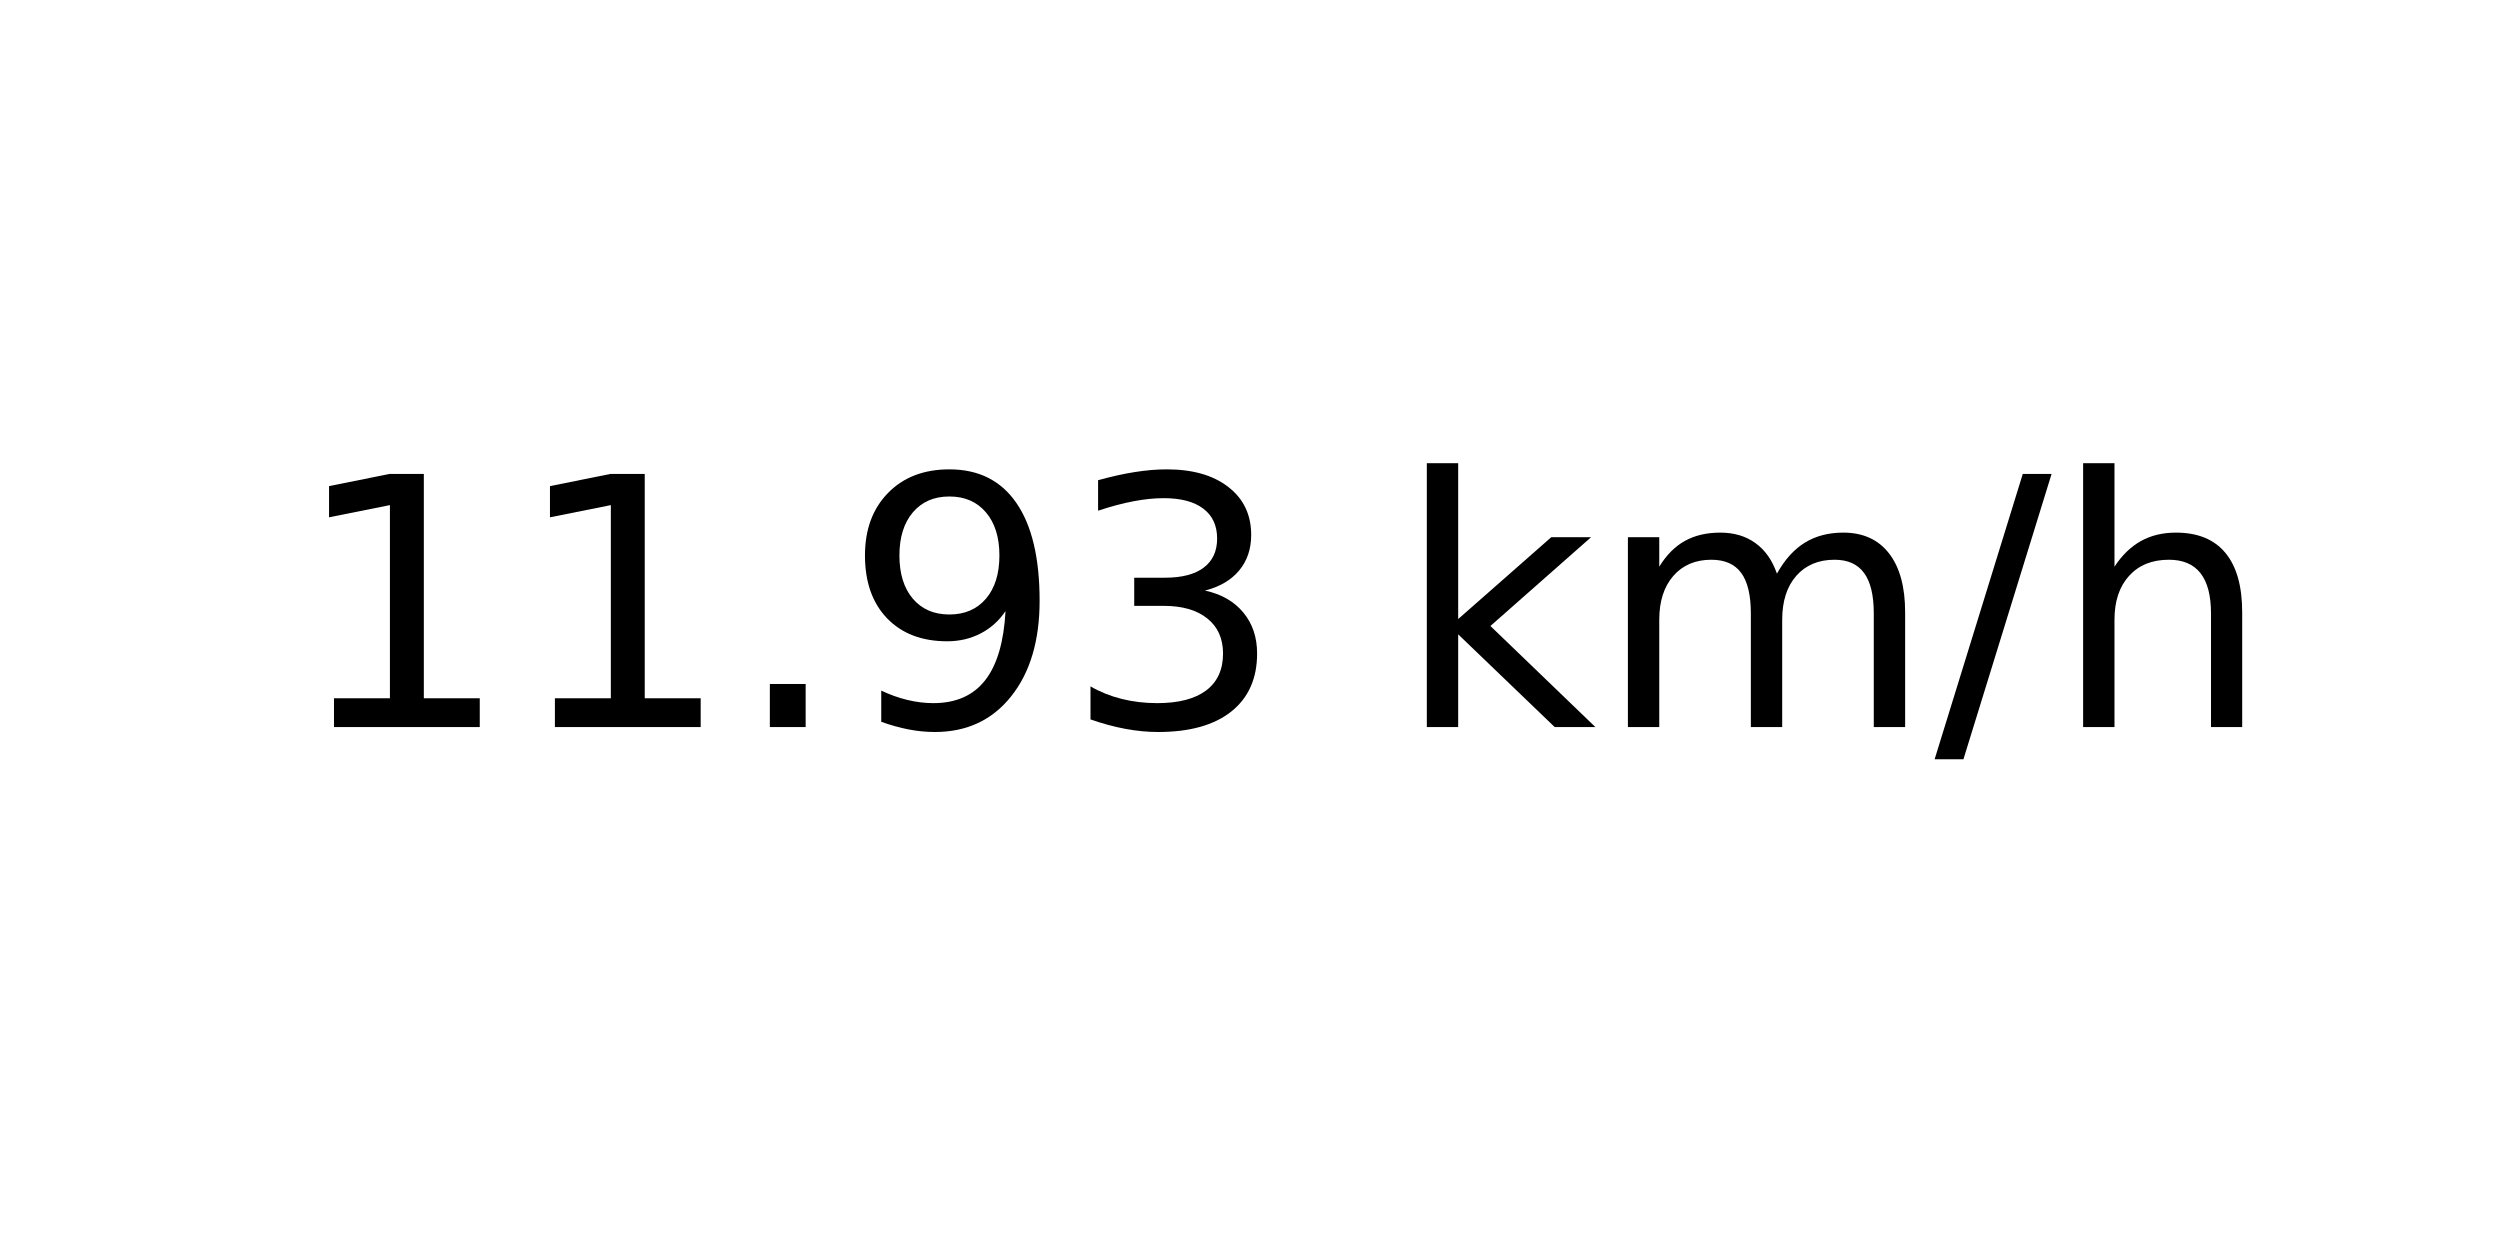
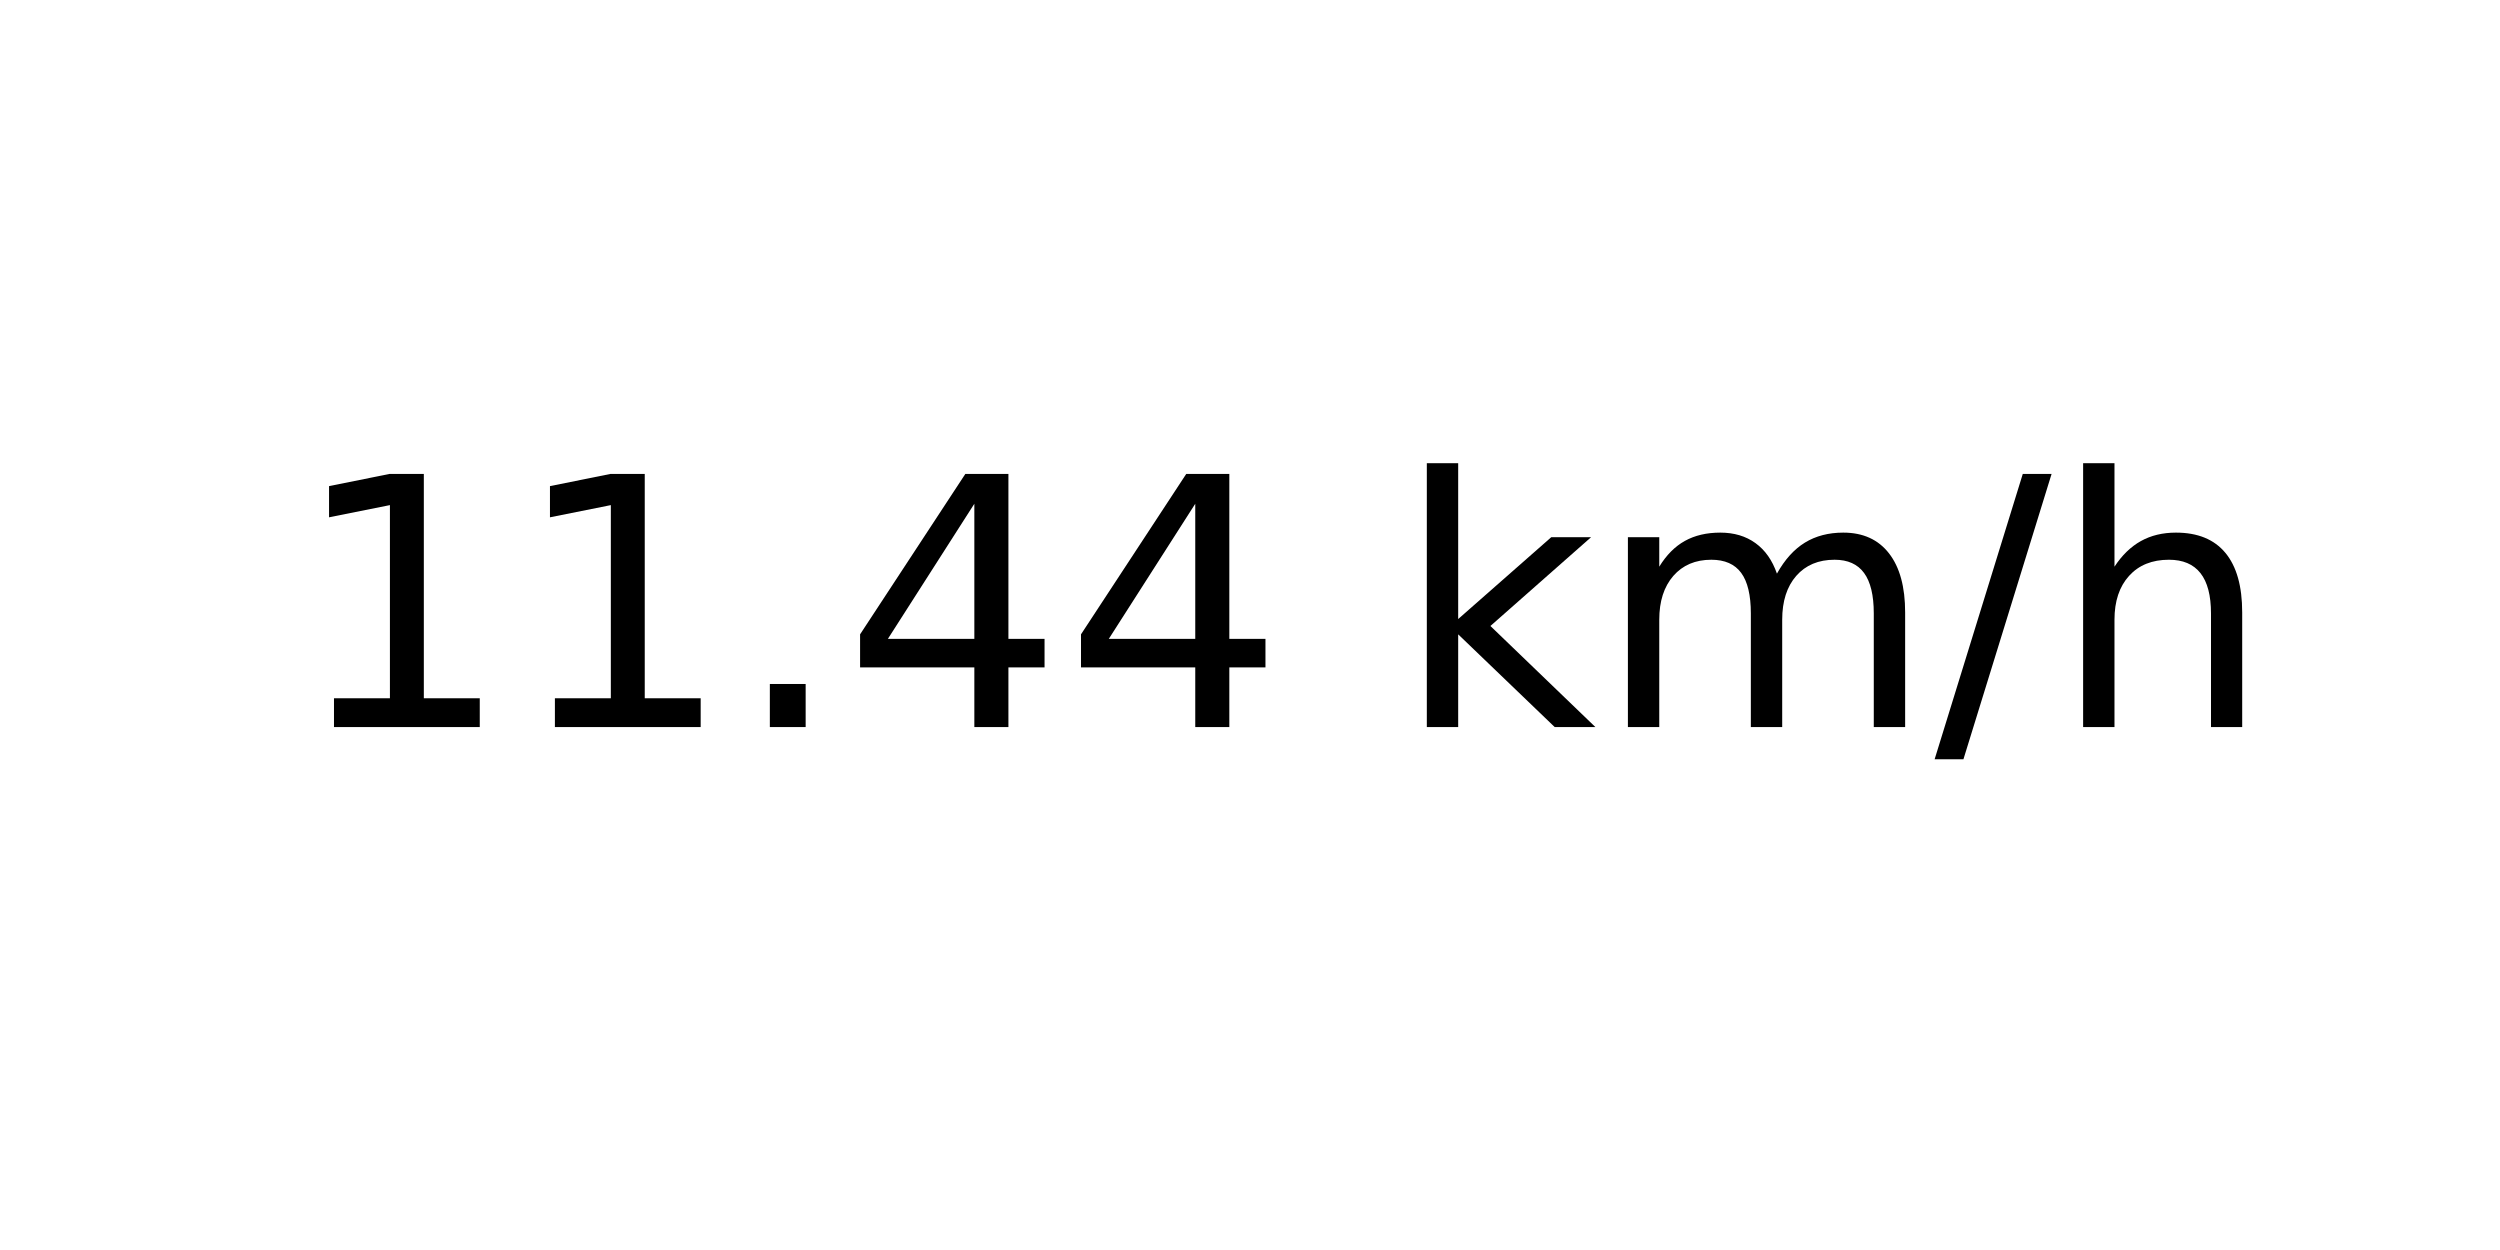
<svg xmlns="http://www.w3.org/2000/svg" xmlns:xlink="http://www.w3.org/1999/xlink" width="72pt" height="36pt" viewBox="0 0 72 36" version="1.1">
  <defs>
    <style type="text/css">*{stroke-linejoin: round; stroke-linecap: butt}</style>
  </defs>
  <g id="figure_1">
    <g id="axes_1">
      <g id="text_1">
        <g transform="translate(8.378125 20.93937) scale(0.1 -0.1)">
          <defs>
            <path id="DejaVuSans-31" d="M 794 531  L 1825 531  L 1825 4091  L 703 3866  L 703 4441  L 1819 4666  L 2450 4666  L 2450 531  L 3481 531  L 3481 0  L 794 0  L 794 531  z " transform="scale(0.015625)" />
            <path id="DejaVuSans-2e" d="M 684 794  L 1344 794  L 1344 0  L 684 0  L 684 794  z " transform="scale(0.015625)" />
-             <path id="DejaVuSans-39" d="M 703 97  L 703 672  Q 941 559 1184 500  Q 1428 441 1663 441  Q 2288 441 2617 861  Q 2947 1281 2994 2138  Q 2813 1869 2534 1725  Q 2256 1581 1919 1581  Q 1219 1581 811 2004  Q 403 2428 403 3163  Q 403 3881 828 4315  Q 1253 4750 1959 4750  Q 2769 4750 3195 4129  Q 3622 3509 3622 2328  Q 3622 1225 3098 567  Q 2575 -91 1691 -91  Q 1453 -91 1209 -44  Q 966 3 703 97  z M 1959 2075  Q 2384 2075 2632 2365  Q 2881 2656 2881 3163  Q 2881 3666 2632 3958  Q 2384 4250 1959 4250  Q 1534 4250 1286 3958  Q 1038 3666 1038 3163  Q 1038 2656 1286 2365  Q 1534 2075 1959 2075  z " transform="scale(0.015625)" />
-             <path id="DejaVuSans-33" d="M 2597 2516  Q 3050 2419 3304 2112  Q 3559 1806 3559 1356  Q 3559 666 3084 287  Q 2609 -91 1734 -91  Q 1441 -91 1130 -33  Q 819 25 488 141  L 488 750  Q 750 597 1062 519  Q 1375 441 1716 441  Q 2309 441 2620 675  Q 2931 909 2931 1356  Q 2931 1769 2642 2001  Q 2353 2234 1838 2234  L 1294 2234  L 1294 2753  L 1863 2753  Q 2328 2753 2575 2939  Q 2822 3125 2822 3475  Q 2822 3834 2567 4026  Q 2313 4219 1838 4219  Q 1578 4219 1281 4162  Q 984 4106 628 3988  L 628 4550  Q 988 4650 1302 4700  Q 1616 4750 1894 4750  Q 2613 4750 3031 4423  Q 3450 4097 3450 3541  Q 3450 3153 3228 2886  Q 3006 2619 2597 2516  z " transform="scale(0.015625)" />
+             <path id="DejaVuSans-34" d="M 2419 4116  L 825 1625  L 2419 1625  L 2419 4116  z M 2253 4666  L 3047 4666  L 3047 1625  L 3713 1625  L 3713 1100  L 3047 1100  L 3047 0  L 2419 0  L 2419 1100  L 313 1100  L 313 1709  L 2253 4666  z " transform="scale(0.015625)" />
            <path id="DejaVuSans-20" transform="scale(0.015625)" />
            <path id="DejaVuSans-6b" d="M 581 4863  L 1159 4863  L 1159 1991  L 2875 3500  L 3609 3500  L 1753 1863  L 3688 0  L 2938 0  L 1159 1709  L 1159 0  L 581 0  L 581 4863  z " transform="scale(0.015625)" />
            <path id="DejaVuSans-6d" d="M 3328 2828  Q 3544 3216 3844 3400  Q 4144 3584 4550 3584  Q 5097 3584 5394 3201  Q 5691 2819 5691 2113  L 5691 0  L 5113 0  L 5113 2094  Q 5113 2597 4934 2840  Q 4756 3084 4391 3084  Q 3944 3084 3684 2787  Q 3425 2491 3425 1978  L 3425 0  L 2847 0  L 2847 2094  Q 2847 2600 2669 2842  Q 2491 3084 2119 3084  Q 1678 3084 1418 2786  Q 1159 2488 1159 1978  L 1159 0  L 581 0  L 581 3500  L 1159 3500  L 1159 2956  Q 1356 3278 1631 3431  Q 1906 3584 2284 3584  Q 2666 3584 2933 3390  Q 3200 3197 3328 2828  z " transform="scale(0.015625)" />
            <path id="DejaVuSans-2f" d="M 1625 4666  L 2156 4666  L 531 -594  L 0 -594  L 1625 4666  z " transform="scale(0.015625)" />
            <path id="DejaVuSans-68" d="M 3513 2113  L 3513 0  L 2938 0  L 2938 2094  Q 2938 2591 2744 2837  Q 2550 3084 2163 3084  Q 1697 3084 1428 2787  Q 1159 2491 1159 1978  L 1159 0  L 581 0  L 581 4863  L 1159 4863  L 1159 2956  Q 1366 3272 1645 3428  Q 1925 3584 2291 3584  Q 2894 3584 3203 3211  Q 3513 2838 3513 2113  z " transform="scale(0.015625)" />
          </defs>
          <use xlink:href="#DejaVuSans-31" />
          <use xlink:href="#DejaVuSans-31" x="63.623" />
          <use xlink:href="#DejaVuSans-2e" x="127.246" />
-           <use xlink:href="#DejaVuSans-39" x="159.033" />
-           <use xlink:href="#DejaVuSans-33" x="222.656" />
+           <use xlink:href="#DejaVuSans-34" x="159.033" />
+           <use xlink:href="#DejaVuSans-34" x="222.656" />
          <use xlink:href="#DejaVuSans-20" x="286.279" />
          <use xlink:href="#DejaVuSans-6b" x="318.066" />
          <use xlink:href="#DejaVuSans-6d" x="375.977" />
          <use xlink:href="#DejaVuSans-2f" x="473.389" />
          <use xlink:href="#DejaVuSans-68" x="507.08" />
        </g>
      </g>
    </g>
  </g>
</svg>
